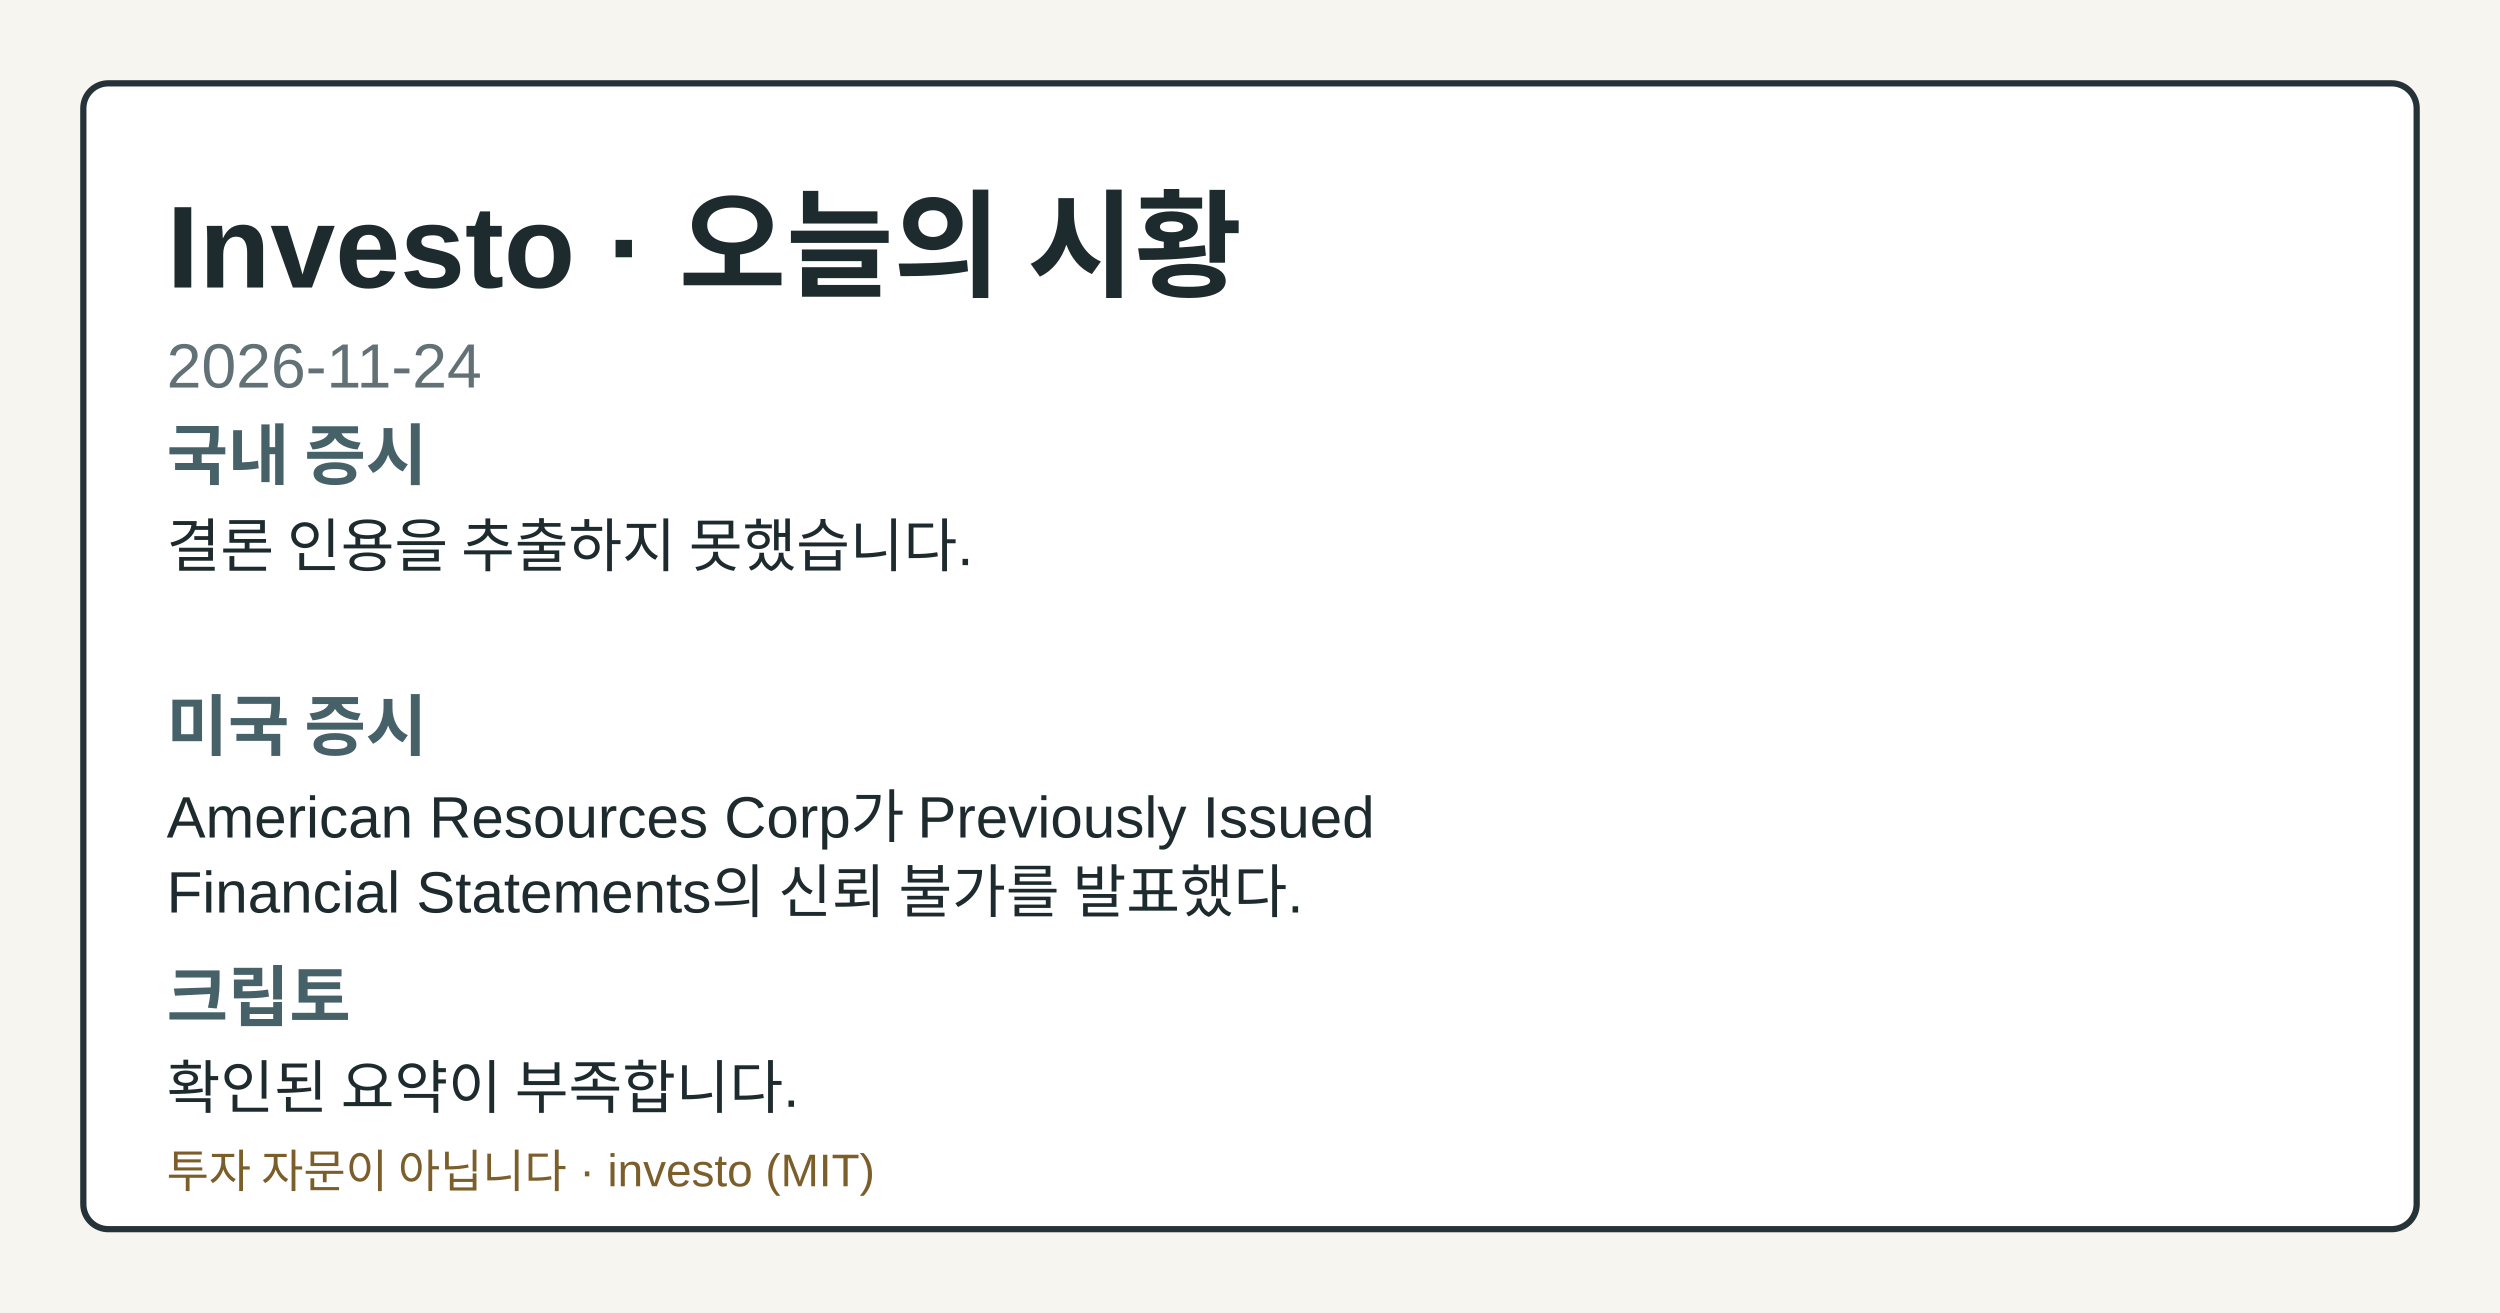
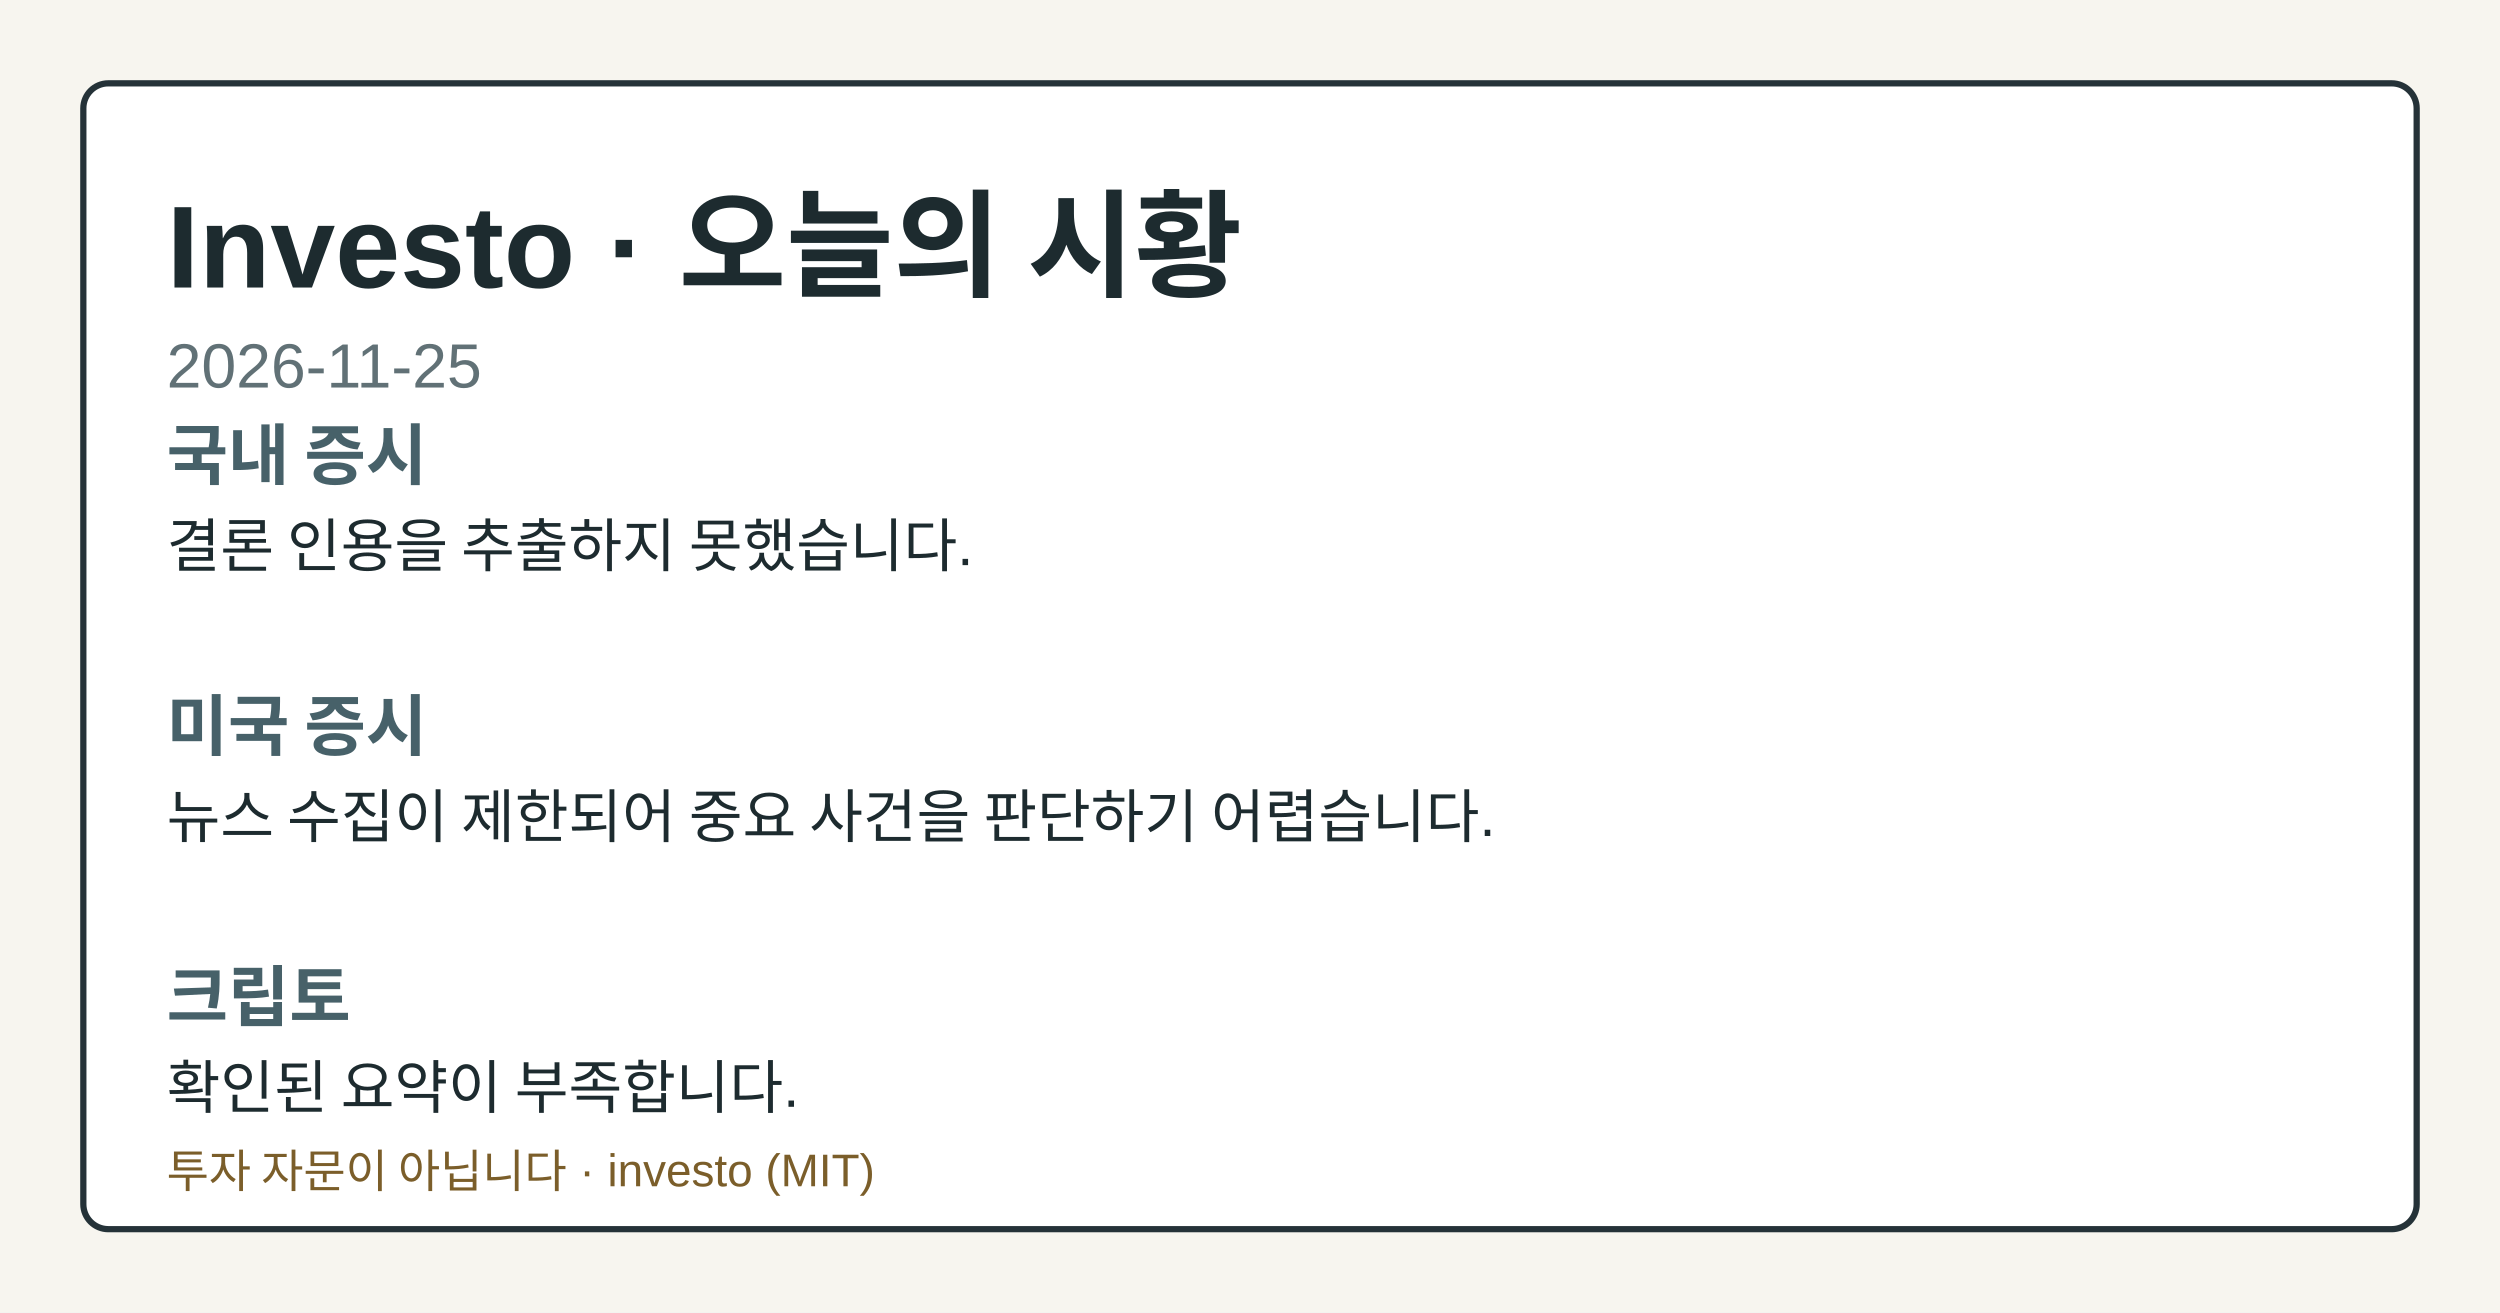
- <svg xmlns="http://www.w3.org/2000/svg" width="1200" height="630" viewBox="0 0 1200 630" role="img" aria-label="Investo 2026-11-24 시황 OG 카드">
+ <svg xmlns="http://www.w3.org/2000/svg" width="1200" height="630" viewBox="0 0 1200 630" role="img" aria-label="Investo 2026-11-25 시황 OG 카드">
  <style>.og-bg{fill:#f7f5ef;}.og-frame{fill:#ffffff;stroke:#253238;}.og-title{fill:#1d2b2f;}.og-subtitle{fill:#617176;}.og-label{fill:#476169;}.og-text{fill:#1d2b2f;}.og-disclaimer{fill:#7b5e2a;}@media (prefers-color-scheme: dark){.og-bg{fill:#0f1417;}.og-frame{fill:#1a2026;stroke:#9fb1ba;}.og-title{fill:#f4f6f8;}.og-subtitle{fill:#bfcdd4;}.og-label{fill:#a8c0c8;}.og-text{fill:#e8eef1;}.og-disclaimer{fill:#e2c489;}}</style>
  <rect class="og-bg" width="1200" height="630" />
  <rect class="og-frame" x="40" y="40" width="1120" height="550" rx="12" stroke-width="3" />
  <text class="og-title" x="80" y="138" font-family="&quot;Noto Sans KR&quot;, Arial, sans-serif" font-size="56" font-weight="700">Investo · 오늘의 시황</text>
-   <text class="og-subtitle" x="80" y="186" font-family="&quot;Noto Sans KR&quot;, Arial, sans-serif" font-size="30">2026-11-24</text>
+   <text class="og-subtitle" x="80" y="186" font-family="&quot;Noto Sans KR&quot;, Arial, sans-serif" font-size="30">2026-11-25</text>
  <text class="og-label" x="80" y="230" font-family="&quot;Noto Sans KR&quot;, Arial, sans-serif" font-size="32" font-weight="700">국내 증시</text>
  <text class="og-text" x="80" y="272" font-family="&quot;Noto Sans KR&quot;, Arial, sans-serif" font-size="28">결론 인용을 추출하지 못했습니다.</text>
  <text class="og-label" x="80" y="360" font-family="&quot;Noto Sans KR&quot;, Arial, sans-serif" font-size="32" font-weight="700">미국 증시</text>
-   <text class="og-text" x="80" y="402" font-family="&quot;Noto Sans KR&quot;, Arial, sans-serif" font-size="28">American Resources Corp가 Previously Issued</text>
-   <text class="og-text" x="80" y="438" font-family="&quot;Noto Sans KR&quot;, Arial, sans-serif" font-size="28">Financial Statements의 신뢰 불가를 발표했다.</text>
+   <text class="og-text" x="80" y="402" font-family="&quot;Noto Sans KR&quot;, Arial, sans-serif" font-size="28">뉴스 수집이 제한되어 중요 사건을 판단하기 어렵습니다.</text>
  <text class="og-label" x="80" y="490" font-family="&quot;Noto Sans KR&quot;, Arial, sans-serif" font-size="32" font-weight="700">크립토</text>
  <text class="og-text" x="80" y="532" font-family="&quot;Noto Sans KR&quot;, Arial, sans-serif" font-size="28">확인된 요약이 부족합니다.</text>
  <text class="og-disclaimer" x="80" y="570" font-family="&quot;Noto Sans KR&quot;, Arial, sans-serif" font-size="22">투자 자문이 아닙니다 · investo (MIT)</text>
</svg>
